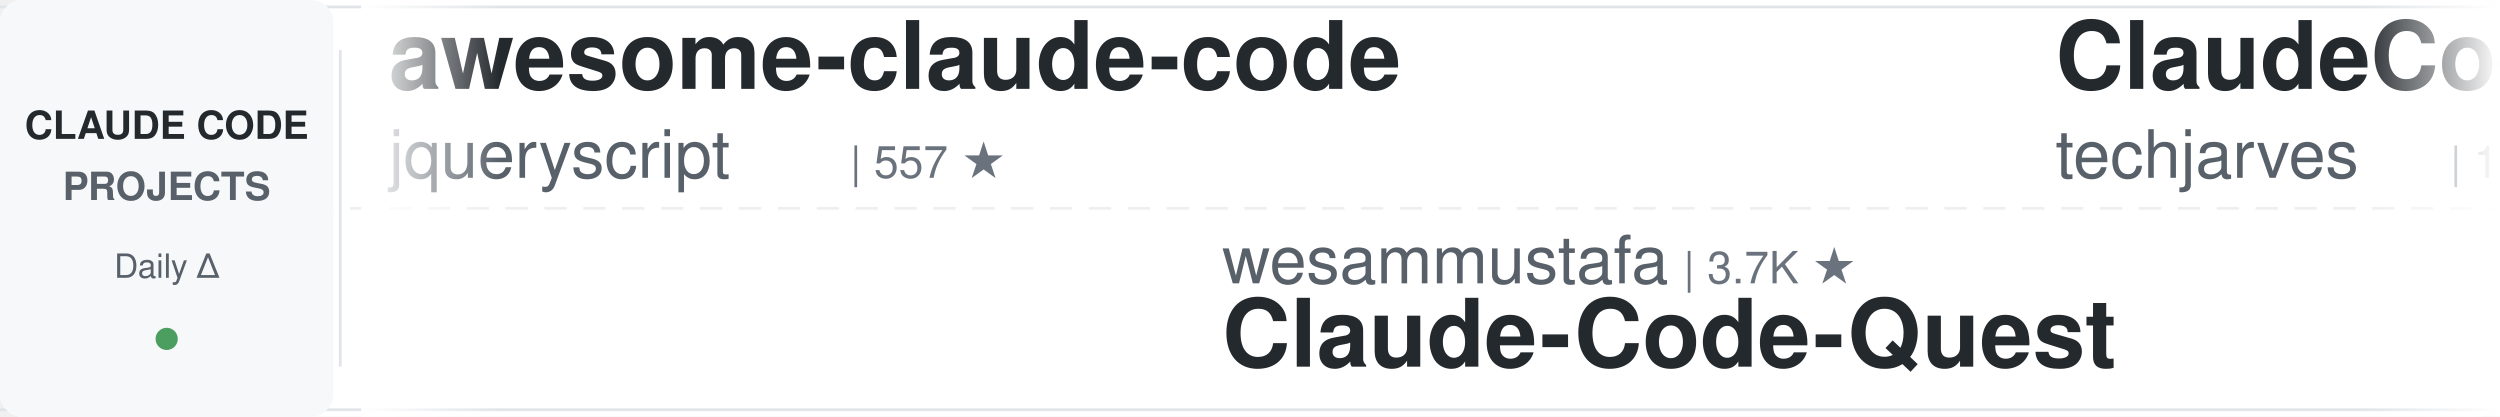
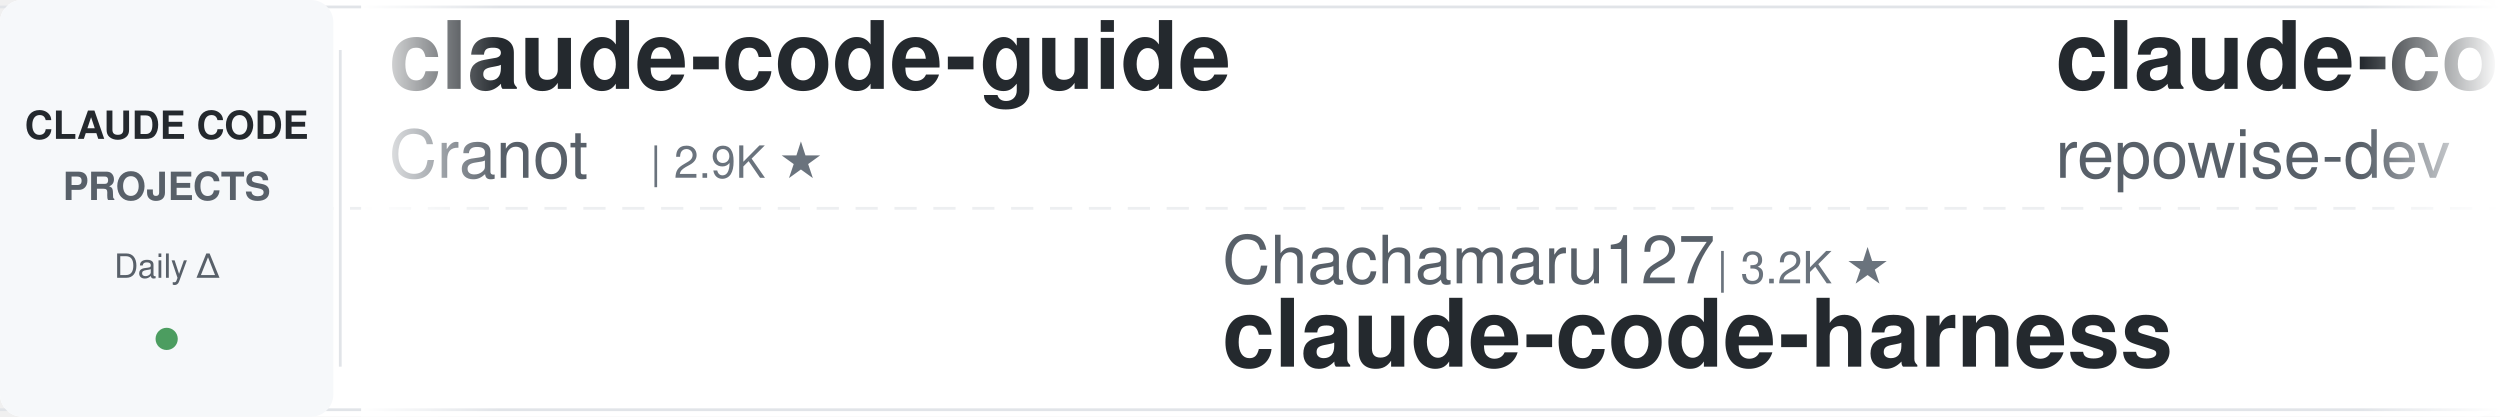
<svg xmlns="http://www.w3.org/2000/svg" width="900" height="150">
  <defs>
    <linearGradient id="leftFade" x1="0%" y1="0%" x2="100%" y2="0%">
      <stop offset="0%" style="stop-color:#ffffff;stop-opacity:1" />
      <stop offset="100%" style="stop-color:#ffffff;stop-opacity:0" />
    </linearGradient>
    <linearGradient id="rightFade" x1="0%" y1="0%" x2="100%" y2="0%">
      <stop offset="0%" style="stop-color:#ffffff;stop-opacity:0" />
      <stop offset="100%" style="stop-color:#ffffff;stop-opacity:1" />
    </linearGradient>
  </defs>
  <rect width="900" height="150" fill="#ffffff" rx="8" />
  <rect x="0" y="2" width="900" height="1" fill="#e1e4e8" />
  <rect x="0" y="147" width="900" height="1" fill="#e1e4e8" />
  <line x1="0" y1="75" x2="900" y2="75" stroke="#e1e4e8" stroke-width="1" stroke-dasharray="8 6" opacity="0.6" />
  <rect x="0" y="0" width="120" height="150" fill="#f6f8fa" rx="8" />
  <text x="60" y="50" font-family="-apple-system, BlinkMacSystemFont, 'Segoe UI', Helvetica, Arial, sans-serif" font-size="14" font-weight="600" fill="#24292e" text-anchor="middle">CLAUDE CODE</text>
  <text x="60" y="72" font-family="-apple-system, BlinkMacSystemFont, 'Segoe UI', Helvetica, Arial, sans-serif" font-size="14" font-weight="600" fill="#586069" text-anchor="middle">PROJECTS</text>
  <text x="60" y="100" font-family="-apple-system, BlinkMacSystemFont, 'Segoe UI', Helvetica, Arial, sans-serif" font-size="12" font-weight="500" fill="#586069" text-anchor="middle">Daily Δ</text>
  <circle cx="60" cy="122" r="4" fill="#22863a" opacity="0.8" />
  <rect x="122" y="18" width="1" height="114" fill="#e1e4e8" />
  <clipPath id="tickerClip">
    <rect x="130" y="0" width="770" height="150" />
  </clipPath>
  <g clip-path="url(#tickerClip)">
    <g id="tickerItems">
      <animateTransform attributeName="transform" attributeType="XML" type="translate" from="0 0" to="-3000 0" dur="54s" repeatCount="indefinite" />
      <g transform="translate(0, 0)">
-         <text x="140" y="32" font-family="-apple-system, BlinkMacSystemFont, 'Segoe UI', Helvetica, Arial, sans-serif" font-size="34" font-weight="600" fill="#24292e">awesome-claude-code</text>
-         <text x="140" y="64" font-family="-apple-system, BlinkMacSystemFont, 'Segoe UI', Helvetica, Arial, sans-serif" font-size="24" font-weight="400" fill="#586069">jqueryscript</text>
-         <text x="306" y="64" font-family="-apple-system, BlinkMacSystemFont, 'Segoe UI', Helvetica, Arial, sans-serif" font-size="16" font-weight="500" fill="#6a737d">| 557 ★</text>
+         <text x="140" y="32" font-family="-apple-system, BlinkMacSystemFont, 'Segoe UI', Helvetica, Arial, sans-serif" font-size="34" font-weight="600" fill="#24292e">claude-code-guide</text>
+         <text x="140" y="64" font-family="-apple-system, BlinkMacSystemFont, 'Segoe UI', Helvetica, Arial, sans-serif" font-size="24" font-weight="400" fill="#586069">Cranot</text>
+         <text x="234" y="64" font-family="-apple-system, BlinkMacSystemFont, 'Segoe UI', Helvetica, Arial, sans-serif" font-size="16" font-weight="500" fill="#6a737d">| 2.9K ★</text>
      </g>
      <g transform="translate(300, 0)">
-         <text x="140" y="102" font-family="-apple-system, BlinkMacSystemFont, 'Segoe UI', Helvetica, Arial, sans-serif" font-size="24" font-weight="400" fill="#586069">wesammustafa</text>
-         <text x="306" y="102" font-family="-apple-system, BlinkMacSystemFont, 'Segoe UI', Helvetica, Arial, sans-serif" font-size="16" font-weight="500" fill="#6a737d">| 3.7K ★</text>
-         <text x="140" y="132" font-family="-apple-system, BlinkMacSystemFont, 'Segoe UI', Helvetica, Arial, sans-serif" font-size="34" font-weight="600" fill="#24292e">Claude-Code-Quest</text>
+         <text x="140" y="102" font-family="-apple-system, BlinkMacSystemFont, 'Segoe UI', Helvetica, Arial, sans-serif" font-size="24" font-weight="400" fill="#586069">Chachamaru127</text>
+         <text x="318" y="102" font-family="-apple-system, BlinkMacSystemFont, 'Segoe UI', Helvetica, Arial, sans-serif" font-size="16" font-weight="500" fill="#6a737d">| 3.2K ★</text>
+         <text x="140" y="132" font-family="-apple-system, BlinkMacSystemFont, 'Segoe UI', Helvetica, Arial, sans-serif" font-size="34" font-weight="600" fill="#24292e">claude-code-harness</text>
      </g>
      <g transform="translate(600, 0)">
-         <text x="140" y="32" font-family="-apple-system, BlinkMacSystemFont, 'Segoe UI', Helvetica, Arial, sans-serif" font-size="34" font-weight="600" fill="#24292e">ClaudeCode-Portable</text>
-         <text x="140" y="64" font-family="-apple-system, BlinkMacSystemFont, 'Segoe UI', Helvetica, Arial, sans-serif" font-size="24" font-weight="400" fill="#586069">techjarves</text>
-         <text x="282" y="64" font-family="-apple-system, BlinkMacSystemFont, 'Segoe UI', Helvetica, Arial, sans-serif" font-size="16" font-weight="500" fill="#6a737d">| 1.6K ★</text>
+         <text x="140" y="32" font-family="-apple-system, BlinkMacSystemFont, 'Segoe UI', Helvetica, Arial, sans-serif" font-size="34" font-weight="600" fill="#24292e">claude-code-prompts</text>
+         <text x="140" y="64" font-family="-apple-system, BlinkMacSystemFont, 'Segoe UI', Helvetica, Arial, sans-serif" font-size="24" font-weight="400" fill="#586069">repowise-dev</text>
+         <text x="306" y="64" font-family="-apple-system, BlinkMacSystemFont, 'Segoe UI', Helvetica, Arial, sans-serif" font-size="16" font-weight="500" fill="#6a737d">| 1.2K ★</text>
      </g>
      <g transform="translate(900, 0)">
-         <text x="140" y="102" font-family="-apple-system, BlinkMacSystemFont, 'Segoe UI', Helvetica, Arial, sans-serif" font-size="24" font-weight="400" fill="#586069">VoltAgent</text>
-         <text x="270" y="102" font-family="-apple-system, BlinkMacSystemFont, 'Segoe UI', Helvetica, Arial, sans-serif" font-size="16" font-weight="500" fill="#6a737d">| 26.7K ★</text>
-         <text x="140" y="132" font-family="-apple-system, BlinkMacSystemFont, 'Segoe UI', Helvetica, Arial, sans-serif" font-size="34" font-weight="600" fill="#24292e">awesome-claude-code-suba...</text>
+         <text x="140" y="102" font-family="-apple-system, BlinkMacSystemFont, 'Segoe UI', Helvetica, Arial, sans-serif" font-size="24" font-weight="400" fill="#586069">Donchitos</text>
+         <text x="270" y="102" font-family="-apple-system, BlinkMacSystemFont, 'Segoe UI', Helvetica, Arial, sans-serif" font-size="16" font-weight="500" fill="#6a737d">| 40.8K ★</text>
+         <text x="140" y="132" font-family="-apple-system, BlinkMacSystemFont, 'Segoe UI', Helvetica, Arial, sans-serif" font-size="34" font-weight="600" fill="#24292e">Claude-Code-Game-Studios</text>
      </g>
      <g transform="translate(1200, 0)">
-         <text x="140" y="32" font-family="-apple-system, BlinkMacSystemFont, 'Segoe UI', Helvetica, Arial, sans-serif" font-size="34" font-weight="600" fill="#24292e">claude-code-rust</text>
-         <text x="140" y="64" font-family="-apple-system, BlinkMacSystemFont, 'Segoe UI', Helvetica, Arial, sans-serif" font-size="24" font-weight="400" fill="#586069">lorryjovens-hub</text>
-         <text x="342" y="64" font-family="-apple-system, BlinkMacSystemFont, 'Segoe UI', Helvetica, Arial, sans-serif" font-size="16" font-weight="500" fill="#6a737d">| 1.7K ★</text>
+         <text x="140" y="32" font-family="-apple-system, BlinkMacSystemFont, 'Segoe UI', Helvetica, Arial, sans-serif" font-size="34" font-weight="600" fill="#24292e">claude-code-cli</text>
+         <text x="140" y="64" font-family="-apple-system, BlinkMacSystemFont, 'Segoe UI', Helvetica, Arial, sans-serif" font-size="24" font-weight="400" fill="#586069">huangserva</text>
+         <text x="282" y="64" font-family="-apple-system, BlinkMacSystemFont, 'Segoe UI', Helvetica, Arial, sans-serif" font-size="16" font-weight="500" fill="#6a737d">| 633 ★</text>
      </g>
      <g transform="translate(1500, 0)">
-         <text x="140" y="102" font-family="-apple-system, BlinkMacSystemFont, 'Segoe UI', Helvetica, Arial, sans-serif" font-size="24" font-weight="400" fill="#586069">andrew-kramer-inno</text>
-         <text x="378" y="102" font-family="-apple-system, BlinkMacSystemFont, 'Segoe UI', Helvetica, Arial, sans-serif" font-size="16" font-weight="500" fill="#6a737d">| 595 ★</text>
-         <text x="140" y="132" font-family="-apple-system, BlinkMacSystemFont, 'Segoe UI', Helvetica, Arial, sans-serif" font-size="34" font-weight="600" fill="#24292e">claude-code-source-build</text>
+         <text x="140" y="102" font-family="-apple-system, BlinkMacSystemFont, 'Segoe UI', Helvetica, Arial, sans-serif" font-size="24" font-weight="400" fill="#586069">alejandrobalderas</text>
+         <text x="366" y="102" font-family="-apple-system, BlinkMacSystemFont, 'Segoe UI', Helvetica, Arial, sans-serif" font-size="16" font-weight="500" fill="#6a737d">| 3.0K ★</text>
+         <text x="140" y="132" font-family="-apple-system, BlinkMacSystemFont, 'Segoe UI', Helvetica, Arial, sans-serif" font-size="34" font-weight="600" fill="#24292e">claude-code-from-source</text>
      </g>
      <g transform="translate(1800, 0)">
-         <text x="140" y="32" font-family="-apple-system, BlinkMacSystemFont, 'Segoe UI', Helvetica, Arial, sans-serif" font-size="34" font-weight="600" fill="#24292e">claude-code-tips</text>
-         <text x="140" y="64" font-family="-apple-system, BlinkMacSystemFont, 'Segoe UI', Helvetica, Arial, sans-serif" font-size="24" font-weight="400" fill="#586069">ykdojo</text>
-         <text x="234" y="64" font-family="-apple-system, BlinkMacSystemFont, 'Segoe UI', Helvetica, Arial, sans-serif" font-size="16" font-weight="500" fill="#6a737d">| 10.4K ★</text>
+         <text x="140" y="32" font-family="-apple-system, BlinkMacSystemFont, 'Segoe UI', Helvetica, Arial, sans-serif" font-size="34" font-weight="600" fill="#24292e">claude-code-source-build</text>
+         <text x="140" y="64" font-family="-apple-system, BlinkMacSystemFont, 'Segoe UI', Helvetica, Arial, sans-serif" font-size="24" font-weight="400" fill="#586069">andrew-kramer-inno</text>
+         <text x="378" y="64" font-family="-apple-system, BlinkMacSystemFont, 'Segoe UI', Helvetica, Arial, sans-serif" font-size="16" font-weight="500" fill="#6a737d">| 595 ★</text>
      </g>
      <g transform="translate(2100, 0)">
-         <text x="140" y="102" font-family="-apple-system, BlinkMacSystemFont, 'Segoe UI', Helvetica, Arial, sans-serif" font-size="24" font-weight="400" fill="#586069">kodu-ai</text>
-         <text x="246" y="102" font-family="-apple-system, BlinkMacSystemFont, 'Segoe UI', Helvetica, Arial, sans-serif" font-size="16" font-weight="500" fill="#6a737d">| 5.2K ★</text>
-         <text x="140" y="132" font-family="-apple-system, BlinkMacSystemFont, 'Segoe UI', Helvetica, Arial, sans-serif" font-size="34" font-weight="600" fill="#24292e">claude-coder</text>
+         <text x="140" y="102" font-family="-apple-system, BlinkMacSystemFont, 'Segoe UI', Helvetica, Arial, sans-serif" font-size="24" font-weight="400" fill="#586069">LING71671</text>
+         <text x="270" y="102" font-family="-apple-system, BlinkMacSystemFont, 'Segoe UI', Helvetica, Arial, sans-serif" font-size="16" font-weight="500" fill="#6a737d">| 995 ★</text>
+         <text x="140" y="132" font-family="-apple-system, BlinkMacSystemFont, 'Segoe UI', Helvetica, Arial, sans-serif" font-size="34" font-weight="600" fill="#24292e">Open-ClaudeCode</text>
      </g>
      <g transform="translate(2400, 0)">
-         <text x="140" y="32" font-family="-apple-system, BlinkMacSystemFont, 'Segoe UI', Helvetica, Arial, sans-serif" font-size="34" font-weight="600" fill="#24292e">claude-code-telegram</text>
-         <text x="140" y="64" font-family="-apple-system, BlinkMacSystemFont, 'Segoe UI', Helvetica, Arial, sans-serif" font-size="24" font-weight="400" fill="#586069">overwirehq</text>
-         <text x="282" y="64" font-family="-apple-system, BlinkMacSystemFont, 'Segoe UI', Helvetica, Arial, sans-serif" font-size="16" font-weight="500" fill="#6a737d">| 2.8K ★</text>
+         <text x="140" y="32" font-family="-apple-system, BlinkMacSystemFont, 'Segoe UI', Helvetica, Arial, sans-serif" font-size="34" font-weight="600" fill="#24292e">Dive-into-Claude-Code</text>
+         <text x="140" y="64" font-family="-apple-system, BlinkMacSystemFont, 'Segoe UI', Helvetica, Arial, sans-serif" font-size="24" font-weight="400" fill="#586069">VILA-Lab</text>
+         <text x="258" y="64" font-family="-apple-system, BlinkMacSystemFont, 'Segoe UI', Helvetica, Arial, sans-serif" font-size="16" font-weight="500" fill="#6a737d">| 2.3K ★</text>
      </g>
      <g transform="translate(2700, 0)">
-         <text x="140" y="102" font-family="-apple-system, BlinkMacSystemFont, 'Segoe UI', Helvetica, Arial, sans-serif" font-size="24" font-weight="400" fill="#586069">musistudio</text>
-         <text x="282" y="102" font-family="-apple-system, BlinkMacSystemFont, 'Segoe UI', Helvetica, Arial, sans-serif" font-size="16" font-weight="500" fill="#6a737d">| 38.3K ★</text>
-         <text x="140" y="132" font-family="-apple-system, BlinkMacSystemFont, 'Segoe UI', Helvetica, Arial, sans-serif" font-size="34" font-weight="600" fill="#24292e">claude-code-router</text>
+         <text x="140" y="102" font-family="-apple-system, BlinkMacSystemFont, 'Segoe UI', Helvetica, Arial, sans-serif" font-size="24" font-weight="400" fill="#586069">ChrisWiles</text>
+         <text x="282" y="102" font-family="-apple-system, BlinkMacSystemFont, 'Segoe UI', Helvetica, Arial, sans-serif" font-size="16" font-weight="500" fill="#6a737d">| 6.1K ★</text>
+         <text x="140" y="132" font-family="-apple-system, BlinkMacSystemFont, 'Segoe UI', Helvetica, Arial, sans-serif" font-size="34" font-weight="600" fill="#24292e">claude-code-showcase</text>
      </g>
      <g transform="translate(3000, 0)">
-         <text x="140" y="32" font-family="-apple-system, BlinkMacSystemFont, 'Segoe UI', Helvetica, Arial, sans-serif" font-size="34" font-weight="600" fill="#24292e">awesome-claude-code</text>
-         <text x="140" y="64" font-family="-apple-system, BlinkMacSystemFont, 'Segoe UI', Helvetica, Arial, sans-serif" font-size="24" font-weight="400" fill="#586069">jqueryscript</text>
-         <text x="306" y="64" font-family="-apple-system, BlinkMacSystemFont, 'Segoe UI', Helvetica, Arial, sans-serif" font-size="16" font-weight="500" fill="#6a737d">| 557 ★</text>
+         <text x="140" y="32" font-family="-apple-system, BlinkMacSystemFont, 'Segoe UI', Helvetica, Arial, sans-serif" font-size="34" font-weight="600" fill="#24292e">claude-code-guide</text>
+         <text x="140" y="64" font-family="-apple-system, BlinkMacSystemFont, 'Segoe UI', Helvetica, Arial, sans-serif" font-size="24" font-weight="400" fill="#586069">Cranot</text>
+         <text x="234" y="64" font-family="-apple-system, BlinkMacSystemFont, 'Segoe UI', Helvetica, Arial, sans-serif" font-size="16" font-weight="500" fill="#6a737d">| 2.9K ★</text>
      </g>
      <g transform="translate(3300, 0)">
-         <text x="140" y="102" font-family="-apple-system, BlinkMacSystemFont, 'Segoe UI', Helvetica, Arial, sans-serif" font-size="24" font-weight="400" fill="#586069">wesammustafa</text>
-         <text x="306" y="102" font-family="-apple-system, BlinkMacSystemFont, 'Segoe UI', Helvetica, Arial, sans-serif" font-size="16" font-weight="500" fill="#6a737d">| 3.7K ★</text>
-         <text x="140" y="132" font-family="-apple-system, BlinkMacSystemFont, 'Segoe UI', Helvetica, Arial, sans-serif" font-size="34" font-weight="600" fill="#24292e">Claude-Code-Quest</text>
+         <text x="140" y="102" font-family="-apple-system, BlinkMacSystemFont, 'Segoe UI', Helvetica, Arial, sans-serif" font-size="24" font-weight="400" fill="#586069">Chachamaru127</text>
+         <text x="318" y="102" font-family="-apple-system, BlinkMacSystemFont, 'Segoe UI', Helvetica, Arial, sans-serif" font-size="16" font-weight="500" fill="#6a737d">| 3.2K ★</text>
+         <text x="140" y="132" font-family="-apple-system, BlinkMacSystemFont, 'Segoe UI', Helvetica, Arial, sans-serif" font-size="34" font-weight="600" fill="#24292e">claude-code-harness</text>
      </g>
      <g transform="translate(3600, 0)">
-         <text x="140" y="32" font-family="-apple-system, BlinkMacSystemFont, 'Segoe UI', Helvetica, Arial, sans-serif" font-size="34" font-weight="600" fill="#24292e">ClaudeCode-Portable</text>
-         <text x="140" y="64" font-family="-apple-system, BlinkMacSystemFont, 'Segoe UI', Helvetica, Arial, sans-serif" font-size="24" font-weight="400" fill="#586069">techjarves</text>
-         <text x="282" y="64" font-family="-apple-system, BlinkMacSystemFont, 'Segoe UI', Helvetica, Arial, sans-serif" font-size="16" font-weight="500" fill="#6a737d">| 1.6K ★</text>
+         <text x="140" y="32" font-family="-apple-system, BlinkMacSystemFont, 'Segoe UI', Helvetica, Arial, sans-serif" font-size="34" font-weight="600" fill="#24292e">claude-code-prompts</text>
+         <text x="140" y="64" font-family="-apple-system, BlinkMacSystemFont, 'Segoe UI', Helvetica, Arial, sans-serif" font-size="24" font-weight="400" fill="#586069">repowise-dev</text>
+         <text x="306" y="64" font-family="-apple-system, BlinkMacSystemFont, 'Segoe UI', Helvetica, Arial, sans-serif" font-size="16" font-weight="500" fill="#6a737d">| 1.2K ★</text>
      </g>
      <g transform="translate(3900, 0)">
-         <text x="140" y="102" font-family="-apple-system, BlinkMacSystemFont, 'Segoe UI', Helvetica, Arial, sans-serif" font-size="24" font-weight="400" fill="#586069">VoltAgent</text>
-         <text x="270" y="102" font-family="-apple-system, BlinkMacSystemFont, 'Segoe UI', Helvetica, Arial, sans-serif" font-size="16" font-weight="500" fill="#6a737d">| 26.7K ★</text>
-         <text x="140" y="132" font-family="-apple-system, BlinkMacSystemFont, 'Segoe UI', Helvetica, Arial, sans-serif" font-size="34" font-weight="600" fill="#24292e">awesome-claude-code-suba...</text>
+         <text x="140" y="102" font-family="-apple-system, BlinkMacSystemFont, 'Segoe UI', Helvetica, Arial, sans-serif" font-size="24" font-weight="400" fill="#586069">Donchitos</text>
+         <text x="270" y="102" font-family="-apple-system, BlinkMacSystemFont, 'Segoe UI', Helvetica, Arial, sans-serif" font-size="16" font-weight="500" fill="#6a737d">| 40.8K ★</text>
+         <text x="140" y="132" font-family="-apple-system, BlinkMacSystemFont, 'Segoe UI', Helvetica, Arial, sans-serif" font-size="34" font-weight="600" fill="#24292e">Claude-Code-Game-Studios</text>
      </g>
    </g>
  </g>
  <rect x="130" y="0" width="50" height="150" fill="url(#leftFade)" />
  <rect x="850" y="0" width="50" height="150" fill="url(#rightFade)" />
</svg>
